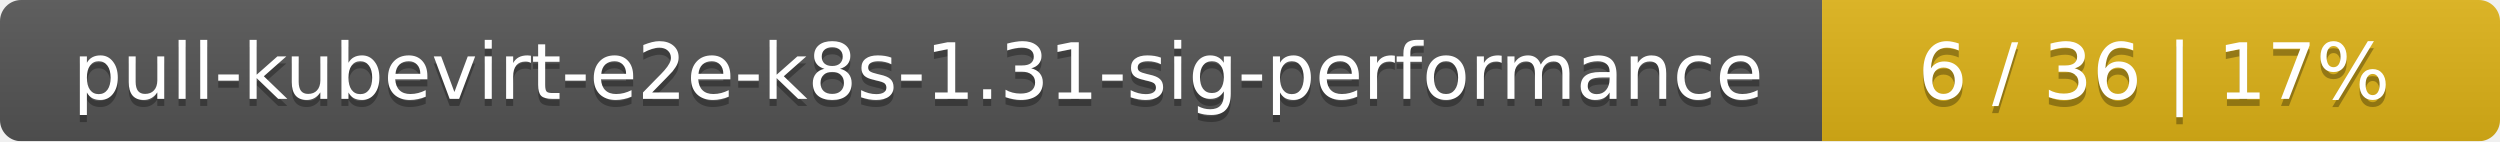
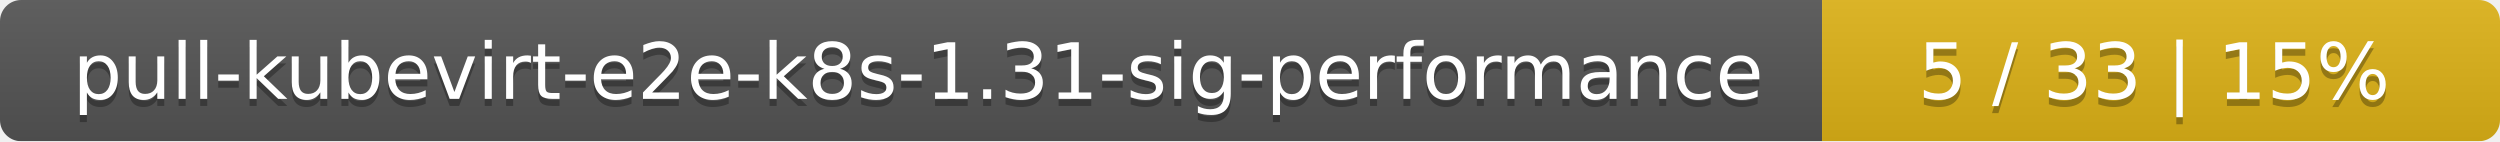
<svg xmlns="http://www.w3.org/2000/svg" width="354" height="20">
  <linearGradient id="smooth" x2="0" y2="100%">
    <stop offset="0" stop-color="#bbb" stop-opacity=".1" />
    <stop offset="1" stop-opacity=".1" />
  </linearGradient>
  <mask id="round">
    <rect width="354" height="20" rx="3" fill="#fff" />
  </mask>
  <g mask="url(#round)">
    <rect width="258" height="20" fill="#555" />
    <rect x="258" width="96" height="20" fill="#dfb317" />
    <rect width="354" height="20" fill="url(#smooth)" />
  </g>
  <g fill="#fff" text-anchor="middle" font-family="DejaVu Sans,Verdana,Geneva,sans-serif" font-size="11">
    <text x="130" y="15" fill="#010101" fill-opacity=".3">pull-kubevirt-e2e-k8s-1.31-sig-performance</text>
    <text x="130" y="14">pull-kubevirt-e2e-k8s-1.31-sig-performance</text>
-     <text x="305" y="15" fill="#010101" fill-opacity=".3">6 / 36    |    17%</text>
-     <text x="305" y="14">6 / 36    |    17%</text>
+     <text x="305" y="15" fill="#010101" fill-opacity=".3">5 / 33    |    15%</text>
+     <text x="305" y="14">5 / 33    |    15%</text>
  </g>
</svg>
